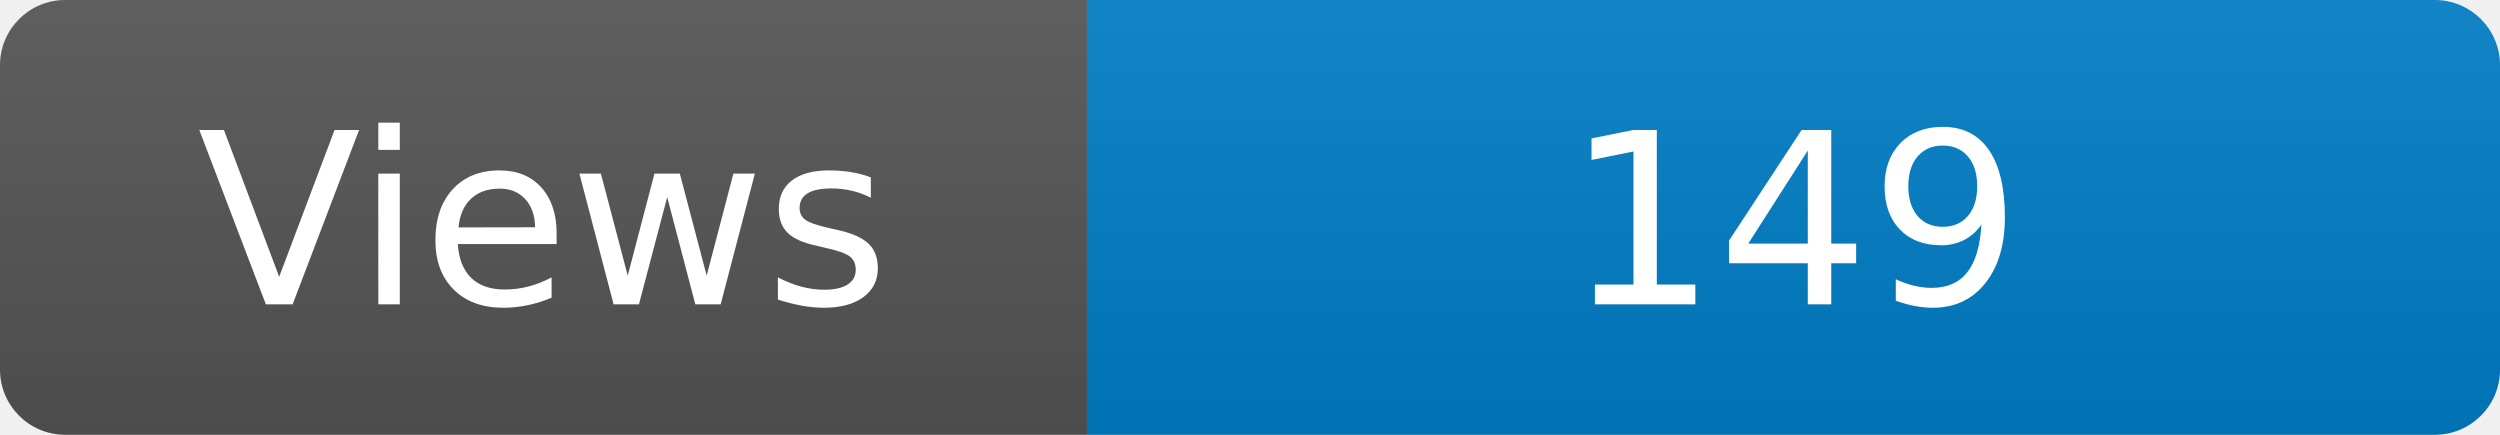
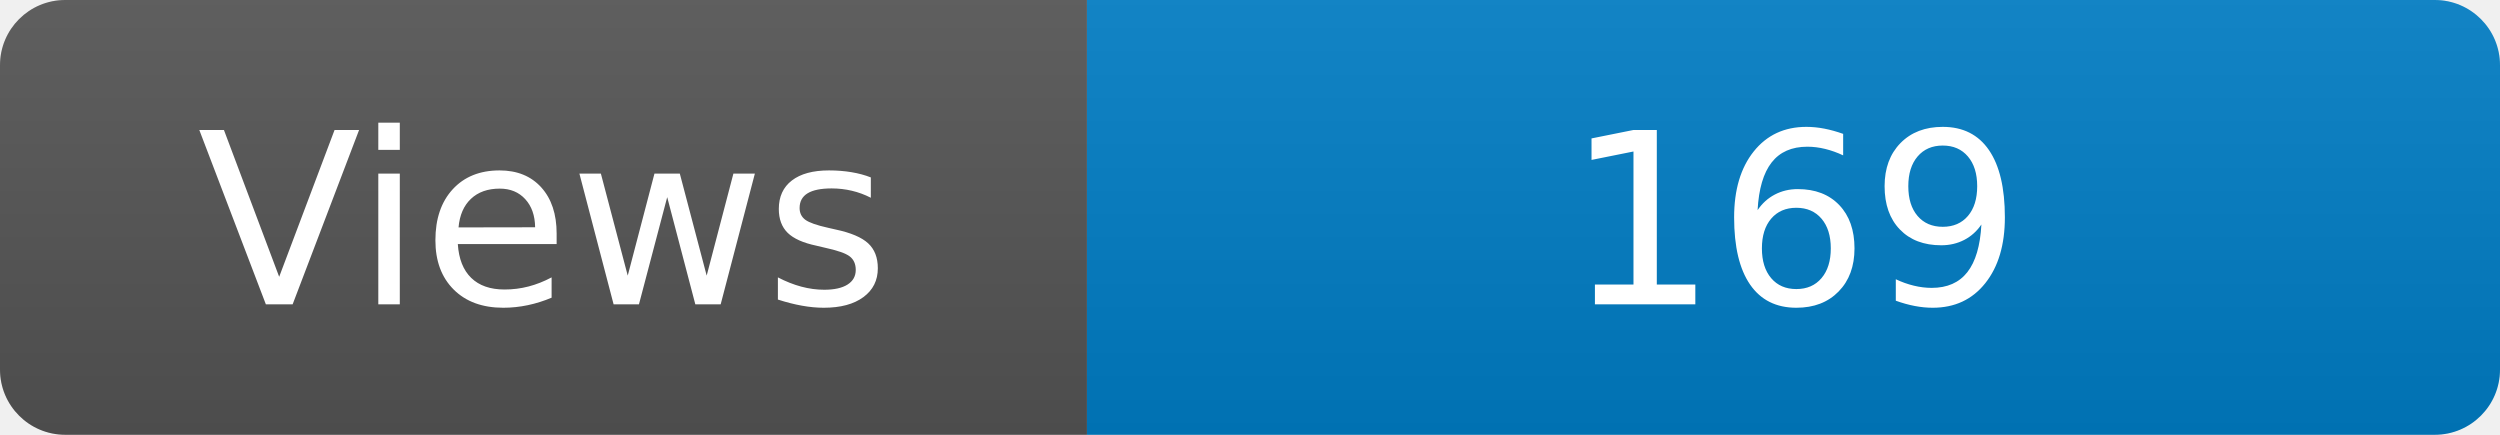
<svg xmlns="http://www.w3.org/2000/svg" width="115" height="20" role="img" aria-label="Maintained?: yes">
  <linearGradient id="s" x2="0" y2="100%">
    <stop offset="0" stop-color="#bbb" stop-opacity=".1" />
    <stop offset="1" stop-opacity=".1" />
  </linearGradient>
  <clipPath id="r">
    <rect width="115" height="20" rx="3" fill="#fff" />
  </clipPath>
  <g clip-path="url(#r)">
    <rect width="50" height="20" fill="#555" />
    <rect x="50" width="160" height="20" fill="#007ec6" />
    <rect width="115" height="20" fill="url(#s)" />
  </g>
  <g fill="#fff" text-anchor="middle" font-family="Verdana,Geneva,DejaVu Sans,sans-serif" font-size="110">
    <text x="250" y="140" transform="scale(.1)" fill="#fff">Views</text>
-     <text x="825" y="140" transform="scale(.1)" fill="#fff">149</text>
+     <text x="825" y="140" transform="scale(.1)" fill="#fff">169</text>
  </g>
</svg>
